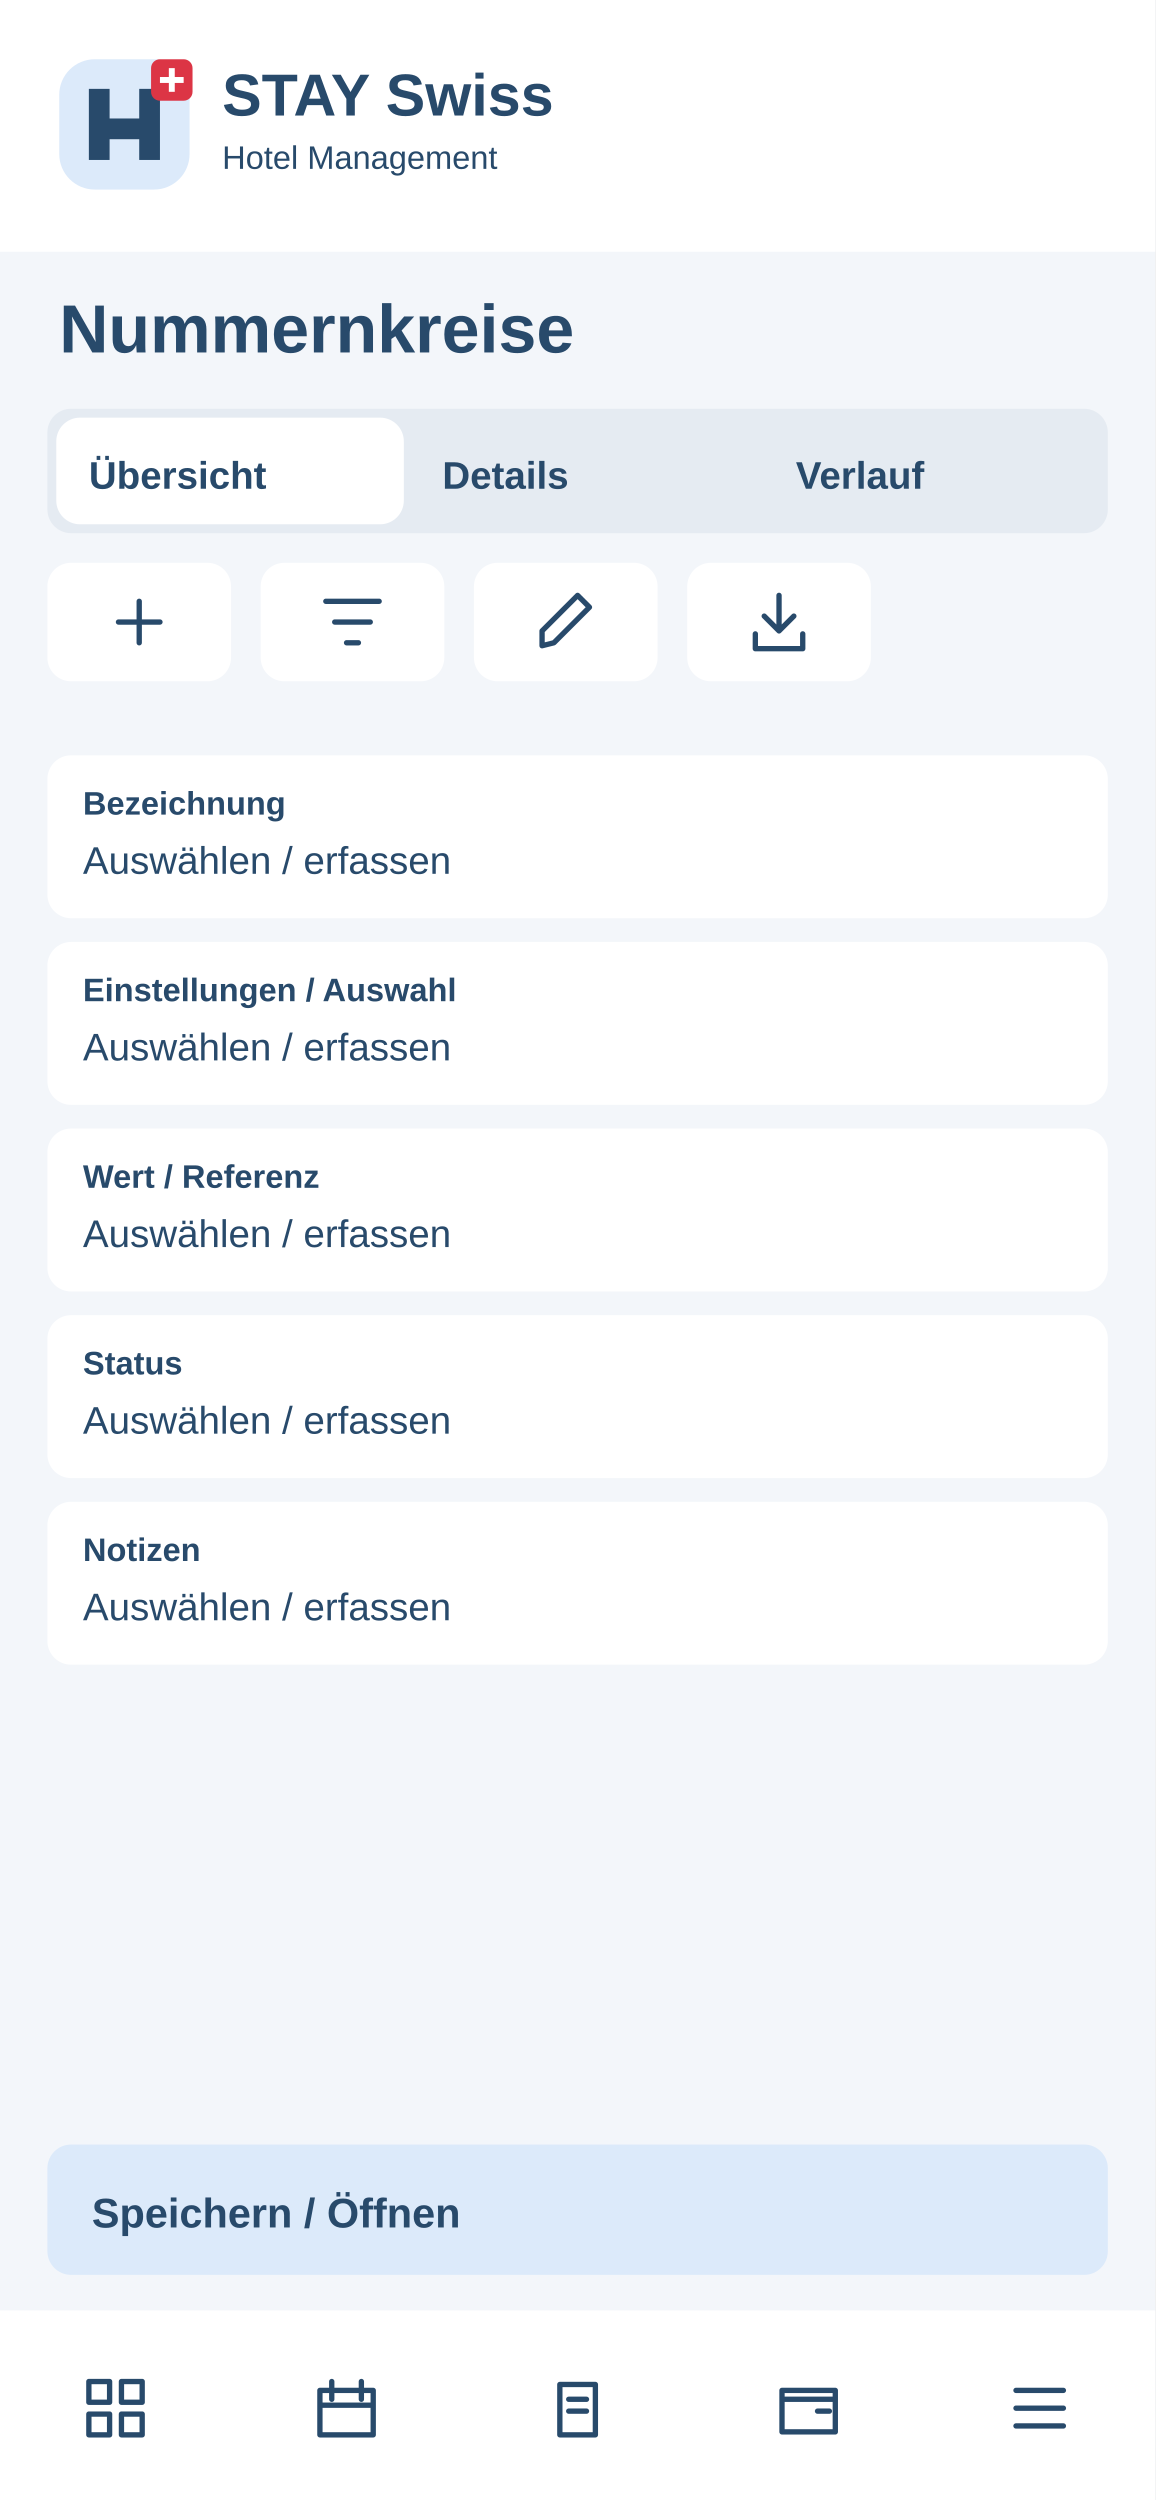
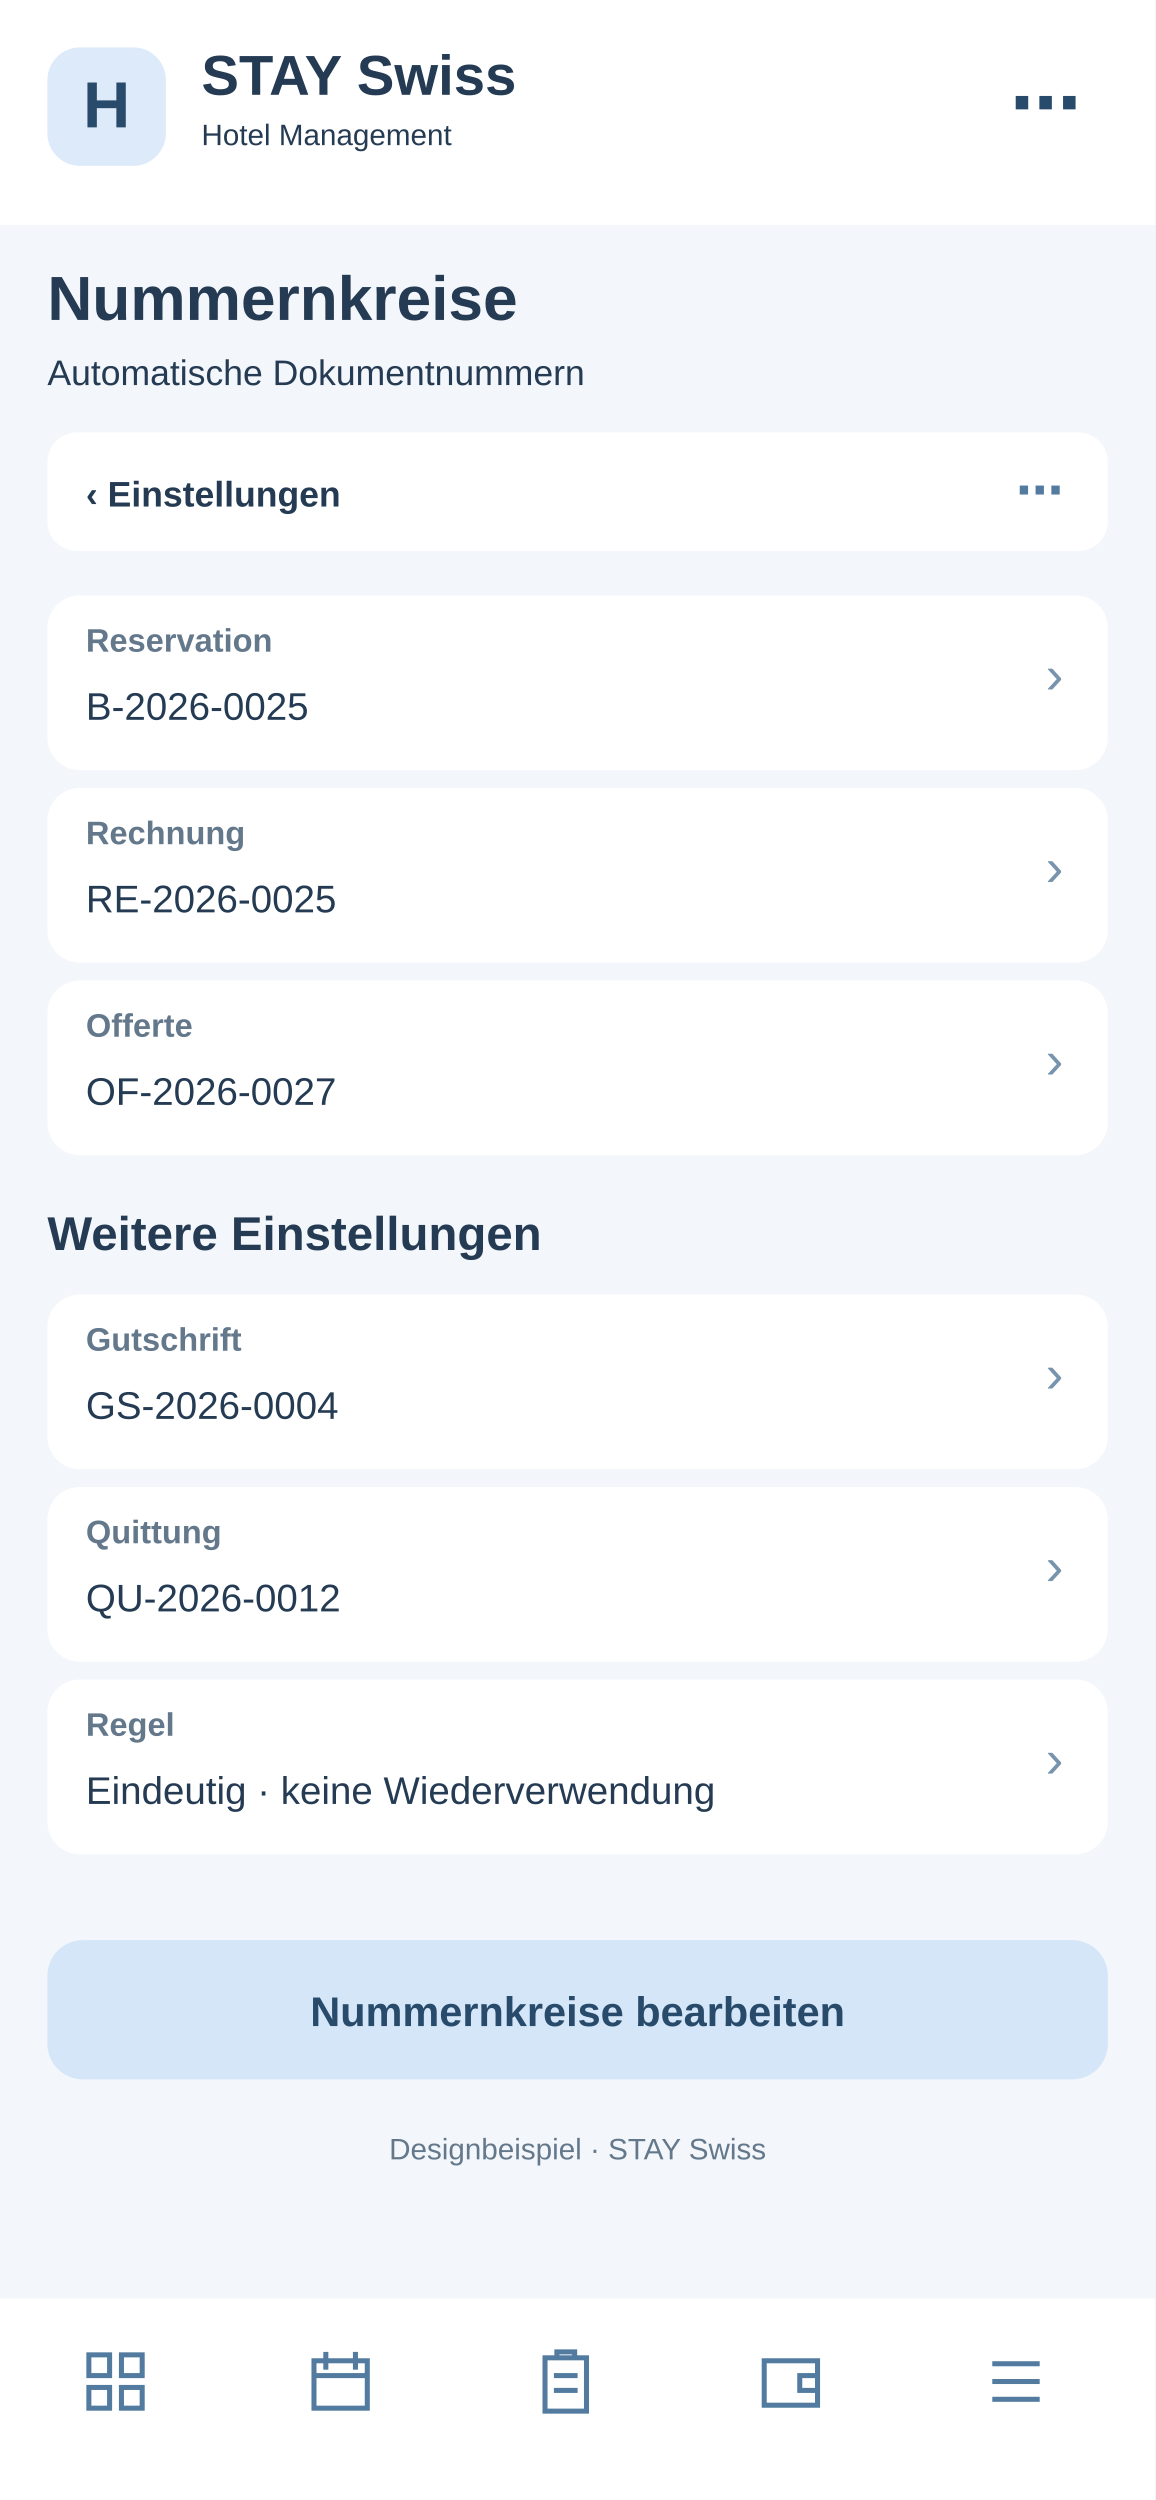
<svg xmlns="http://www.w3.org/2000/svg" width="390" height="844" viewBox="0 0 390 844">
-   <rect x="0" y="0" width="390" height="844" rx="0" fill="#f3f6fa" />
-   <rect x="0" y="0" width="390" height="85" rx="0" fill="#fff" />
-   <g transform="translate(20 20)">
-     <rect x="0" y="0" width="44" height="44" rx="12" fill="#dceafa" />
-     <path d="M10 34V10H17V20H27V10H34V34H27V27H17V34Z" fill="#284a6b" />
-     <rect x="31" y="0" width="14" height="14" rx="3" fill="#dc3545" />
-     <path d="M38 3v8m-4-4h8" stroke="white" stroke-width="2" />
+   <rect x="0" y="0" width="390" height="844" fill="#f3f6fa" rx="0" />
+   <rect x="0" y="0" width="390" height="76" fill="#fff" rx="0" />
+   <rect x="16" y="16" width="40" height="40" fill="#dceafa" rx="11" />
+   <text x="36" y="43" font-family="Arial,sans-serif" font-size="22" font-weight="700" fill="#284a6b" text-anchor="middle">H</text>
+   <text x="68" y="32" font-family="Arial,sans-serif" font-size="19" font-weight="700" fill="#243b53" text-anchor="start">STAY Swiss</text>
+   <text x="68" y="49" font-family="Arial,sans-serif" font-size="10" font-weight="400" fill="#243b53" text-anchor="start">Hotel Management</text>
+   <text x="365" y="43" font-family="Arial,sans-serif" font-size="24" font-weight="700" fill="#284a6b" text-anchor="end">⋯</text>
+   <text x="16" y="108" font-family="Arial,sans-serif" font-size="21" font-weight="700" fill="#243b53" text-anchor="start">Nummernkreise</text>
+   <text x="16" y="130" font-family="Arial,sans-serif" font-size="12" font-weight="400" fill="#243b53" text-anchor="start">Automatische Dokumentnummern</text>
+   <rect x="16" y="146" width="358" height="40" fill="#fff" rx="10" />
+   <text x="29" y="171" font-family="Arial,sans-serif" font-size="12" font-weight="700" fill="#243b53" text-anchor="start">‹  Einstellungen</text>
+   <text x="359" y="171" font-family="Arial,sans-serif" font-size="16" font-weight="700" fill="#527b9f" text-anchor="end">⋯</text>
+   <rect x="16" y="201" width="358" height="59" fill="#fff" rx="11" />
+   <text x="29" y="220" font-family="Arial,sans-serif" font-size="11" font-weight="700" fill="#64788c" text-anchor="start">Reservation</text>
+   <text x="29" y="243" font-family="Arial,sans-serif" font-size="13" font-weight="400" fill="#243b53" text-anchor="start">B-2026-0025</text>
+   <text x="359" y="234" font-family="Arial,sans-serif" font-size="18" font-weight="400" fill="#7894ad" text-anchor="end">›</text>
+   <rect x="16" y="266" width="358" height="59" fill="#fff" rx="11" />
+   <text x="29" y="285" font-family="Arial,sans-serif" font-size="11" font-weight="700" fill="#64788c" text-anchor="start">Rechnung</text>
+   <text x="29" y="308" font-family="Arial,sans-serif" font-size="13" font-weight="400" fill="#243b53" text-anchor="start">RE-2026-0025</text>
+   <text x="359" y="299" font-family="Arial,sans-serif" font-size="18" font-weight="400" fill="#7894ad" text-anchor="end">›</text>
+   <rect x="16" y="331" width="358" height="59" fill="#fff" rx="11" />
+   <text x="29" y="350" font-family="Arial,sans-serif" font-size="11" font-weight="700" fill="#64788c" text-anchor="start">Offerte</text>
+   <text x="29" y="373" font-family="Arial,sans-serif" font-size="13" font-weight="400" fill="#243b53" text-anchor="start">OF-2026-0027</text>
+   <text x="359" y="364" font-family="Arial,sans-serif" font-size="18" font-weight="400" fill="#7894ad" text-anchor="end">›</text>
+   <text x="16" y="422" font-family="Arial,sans-serif" font-size="16" font-weight="700" fill="#243b53" text-anchor="start">Weitere Einstellungen</text>
+   <rect x="16" y="437" width="358" height="59" fill="#fff" rx="11" />
+   <text x="29" y="456" font-family="Arial,sans-serif" font-size="11" font-weight="700" fill="#64788c" text-anchor="start">Gutschrift</text>
+   <text x="29" y="479" font-family="Arial,sans-serif" font-size="13" font-weight="400" fill="#243b53" text-anchor="start">GS-2026-0004</text>
+   <text x="359" y="470" font-family="Arial,sans-serif" font-size="18" font-weight="400" fill="#7894ad" text-anchor="end">›</text>
+   <rect x="16" y="502" width="358" height="59" fill="#fff" rx="11" />
+   <text x="29" y="521" font-family="Arial,sans-serif" font-size="11" font-weight="700" fill="#64788c" text-anchor="start">Quittung</text>
+   <text x="29" y="544" font-family="Arial,sans-serif" font-size="13" font-weight="400" fill="#243b53" text-anchor="start">QU-2026-0012</text>
+   <text x="359" y="535" font-family="Arial,sans-serif" font-size="18" font-weight="400" fill="#7894ad" text-anchor="end">›</text>
+   <rect x="16" y="567" width="358" height="59" fill="#fff" rx="11" />
+   <text x="29" y="586" font-family="Arial,sans-serif" font-size="11" font-weight="700" fill="#64788c" text-anchor="start">Regel</text>
+   <text x="29" y="609" font-family="Arial,sans-serif" font-size="13" font-weight="400" fill="#243b53" text-anchor="start">Eindeutig · keine Wiederverwendung</text>
+   <text x="359" y="600" font-family="Arial,sans-serif" font-size="18" font-weight="400" fill="#7894ad" text-anchor="end">›</text>
+   <rect x="16" y="655" width="358" height="47" fill="#d4e6f7" rx="12" />
+   <text x="195" y="684" font-family="Arial,sans-serif" font-size="14" font-weight="700" fill="#284a6b" text-anchor="middle">Nummernkreise bearbeiten</text>
+   <text x="195" y="729" font-family="Arial,sans-serif" font-size="10" font-weight="400" fill="#64788c" text-anchor="middle">Designbeispiel · STAY Swiss</text>
+   <rect x="0" y="776" width="390" height="68" fill="#fff" rx="0" />
+   <g transform="translate(27,792)" fill="none" stroke="#527b9f" stroke-width="1.7">
+     <path d="M3 3h7v7H3zM14 3h7v7h-7zM3 14h7v7H3zM14 14h7v7h-7z" />
  </g>
-   <text x="75" y="39" font-family="Arial,sans-serif" font-size="20" font-weight="700" fill="#284a6b">STAY Swiss</text>
-   <text x="75" y="57" font-family="Arial,sans-serif" font-size="11" font-weight="400" fill="#284a6b">Hotel Management</text>
-   <text x="20" y="119" font-family="Arial,sans-serif" font-size="23" font-weight="700" fill="#284a6b">Nummernkreise</text>
-   <rect x="16" y="138" width="358" height="42" rx="8" fill="#e5ebf2" />
-   <rect x="19" y="141" width="117.333" height="36" rx="8" fill="#fff" />
-   <text x="30" y="165" font-family="Arial,sans-serif" font-size="13" font-weight="700" fill="#284a6b">Übersicht</text>
-   <text x="149.333" y="165" font-family="Arial,sans-serif" font-size="13" font-weight="700" fill="#284a6b">Details</text>
-   <text x="268.667" y="165" font-family="Arial,sans-serif" font-size="13" font-weight="700" fill="#284a6b">Verlauf</text>
-   <g>
-     <rect x="16" y="190" width="62" height="40" rx="8" fill="#fff" />
-     <g transform="translate(35 198)" fill="none" stroke="#284a6b" stroke-width="1.8" stroke-linecap="round" stroke-linejoin="round">
-       <path d="M12 5v14M5 12h14" />
-     </g>
+   <g transform="translate(103,792)" fill="none" stroke="#527b9f" stroke-width="1.7">
+     <path d="M3 5h18v16H3zM7 2v6M17 2v6M3 10h18" />
  </g>
-   <g>
-     <rect x="88" y="190" width="62" height="40" rx="8" fill="#fff" />
-     <g transform="translate(107 198)" fill="none" stroke="#284a6b" stroke-width="1.8" stroke-linecap="round" stroke-linejoin="round">
-       <path d="M3 5h18M6 12h12M10 19h4" />
-     </g>
+   <g transform="translate(179,792)" fill="none" stroke="#527b9f" stroke-width="1.7">
+     <path d="M5 4h14v18H5zM9 4V2h6v2M8 10h8M8 15h8" />
  </g>
-   <g>
-     <rect x="160" y="190" width="62" height="40" rx="8" fill="#fff" />
-     <g transform="translate(179 198)" fill="none" stroke="#284a6b" stroke-width="1.8" stroke-linecap="round" stroke-linejoin="round">
-       <path d="M4 20l4-1L20 7l-4-4L4 15z" />
-     </g>
+   <g transform="translate(255,792)" fill="none" stroke="#527b9f" stroke-width="1.7">
+     <path d="M3 5h18v15H3zM21 10h-6v5h6" />
  </g>
-   <g>
-     <rect x="232" y="190" width="62" height="40" rx="8" fill="#fff" />
-     <g transform="translate(251 198)" fill="none" stroke="#284a6b" stroke-width="1.8" stroke-linecap="round" stroke-linejoin="round">
-       <path d="M12 3v12m-5-5 5 5 5-5M4 16v5h16v-5" />
-     </g>
-   </g>
-   <rect x="16" y="255" width="358" height="55" rx="8" fill="#fff" />
-   <text x="28" y="275" font-family="Arial,sans-serif" font-size="11" font-weight="700" fill="#284a6b">Bezeichnung</text>
-   <text x="28" y="295" font-family="Arial,sans-serif" font-size="13" font-weight="400" fill="#284a6b">Auswählen / erfassen</text>
-   <rect x="16" y="318" width="358" height="55" rx="8" fill="#fff" />
-   <text x="28" y="338" font-family="Arial,sans-serif" font-size="11" font-weight="700" fill="#284a6b">Einstellungen / Auswahl</text>
-   <text x="28" y="358" font-family="Arial,sans-serif" font-size="13" font-weight="400" fill="#284a6b">Auswählen / erfassen</text>
-   <rect x="16" y="381" width="358" height="55" rx="8" fill="#fff" />
-   <text x="28" y="401" font-family="Arial,sans-serif" font-size="11" font-weight="700" fill="#284a6b">Wert / Referenz</text>
-   <text x="28" y="421" font-family="Arial,sans-serif" font-size="13" font-weight="400" fill="#284a6b">Auswählen / erfassen</text>
-   <rect x="16" y="444" width="358" height="55" rx="8" fill="#fff" />
-   <text x="28" y="464" font-family="Arial,sans-serif" font-size="11" font-weight="700" fill="#284a6b">Status</text>
-   <text x="28" y="484" font-family="Arial,sans-serif" font-size="13" font-weight="400" fill="#284a6b">Auswählen / erfassen</text>
-   <rect x="16" y="507" width="358" height="55" rx="8" fill="#fff" />
-   <text x="28" y="527" font-family="Arial,sans-serif" font-size="11" font-weight="700" fill="#284a6b">Notizen</text>
-   <text x="28" y="547" font-family="Arial,sans-serif" font-size="13" font-weight="400" fill="#284a6b">Auswählen / erfassen</text>
-   <rect x="16" y="724" width="358" height="44" rx="8" fill="#dceafa" />
-   <text x="31" y="752" font-family="Arial,sans-serif" font-size="14" font-weight="700" fill="#284a6b">Speichern / Öffnen</text>
-   <rect x="0" y="780" width="390" height="64" rx="0" fill="#fff" />
-   <g>
-     <g transform="translate(27 801)" fill="none" stroke="#284a6b" stroke-width="1.8" stroke-linecap="round" stroke-linejoin="round">
-       <path d="M3 3h7v7H3zM14 3h7v7h-7zM3 14h7v7H3zM14 14h7v7h-7z" />
-     </g>
-   </g>
-   <g>
-     <g transform="translate(105 801)" fill="none" stroke="#284a6b" stroke-width="1.8" stroke-linecap="round" stroke-linejoin="round">
-       <path d="M3 6h18v15H3zM7 3v6M17 3v6M3 11h18" />
-     </g>
-   </g>
-   <g>
-     <g transform="translate(183 801)" fill="none" stroke="#284a6b" stroke-width="1.8" stroke-linecap="round" stroke-linejoin="round">
-       <path d="M6 4h12v17H6zM9 9h6M9 13h6" />
-     </g>
-   </g>
-   <g>
-     <g transform="translate(261 801)" fill="none" stroke="#284a6b" stroke-width="1.8" stroke-linecap="round" stroke-linejoin="round">
-       <path d="M3 6h18v14H3zM3 9h18M15 13h4" />
-     </g>
-   </g>
-   <g>
-     <g transform="translate(339 801)" fill="none" stroke="#284a6b" stroke-width="1.8" stroke-linecap="round" stroke-linejoin="round">
-       <path d="M4 6h16M4 12h16M4 18h16" />
-     </g>
+   <g transform="translate(331,792)" fill="none" stroke="#527b9f" stroke-width="1.7">
+     <path d="M4 6h16M4 12h16M4 18h16" />
  </g>
</svg>
